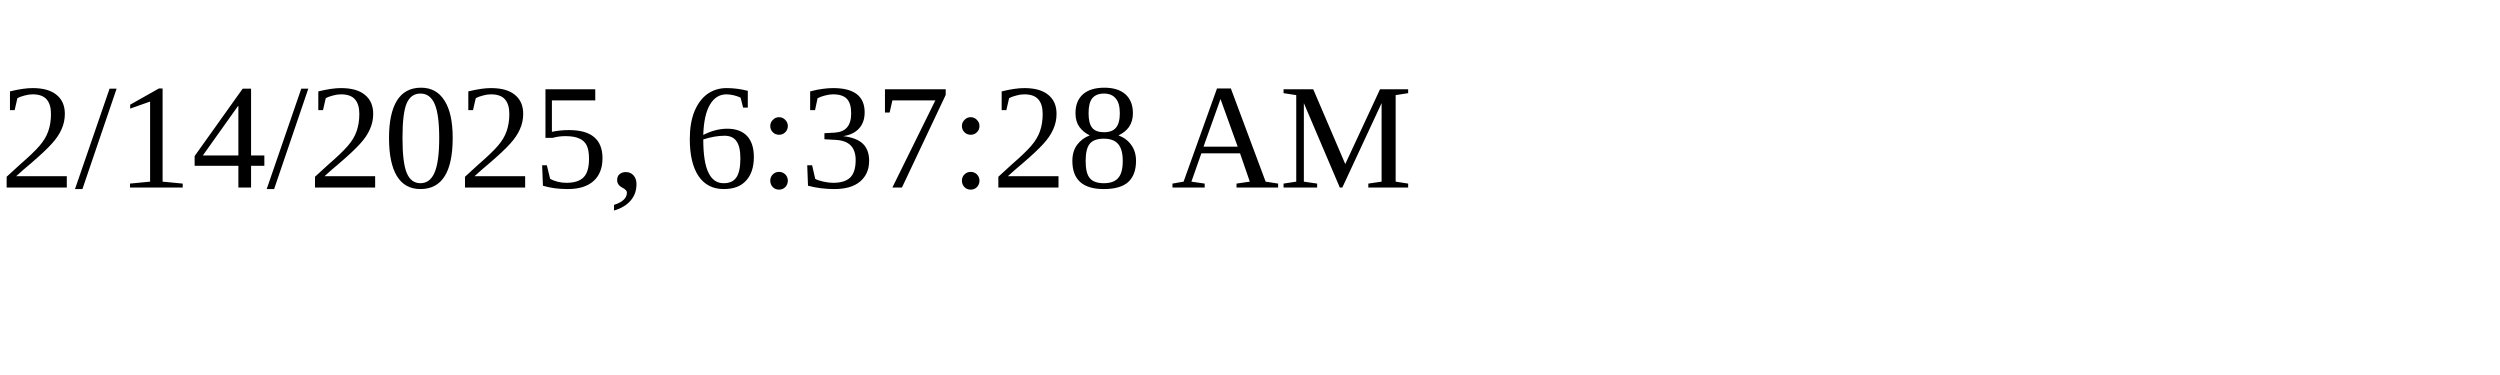
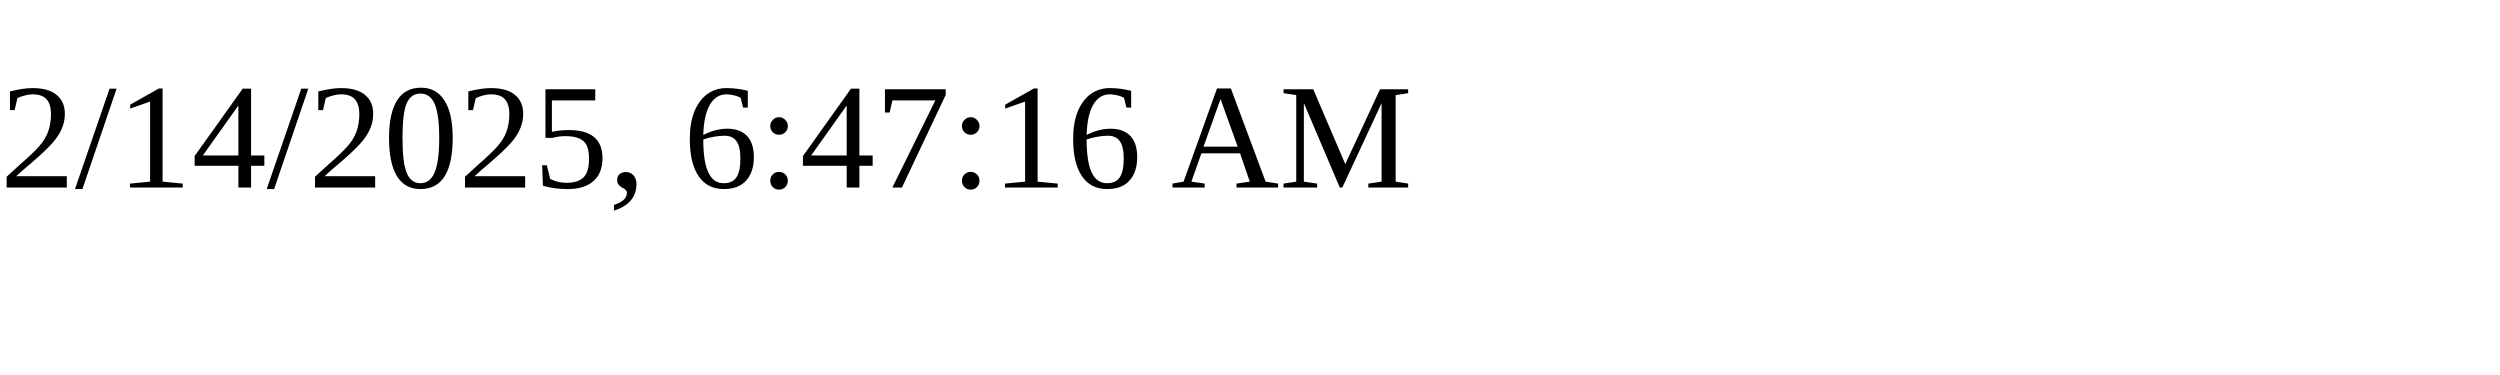
<svg xmlns="http://www.w3.org/2000/svg" height="30" width="200">
-   <text x="0" y="15">2/14/2025, 6:37:28 AM</text>
+   <text x="0" y="15">2/14/2025, 6:47:16 AM</text>
</svg>
